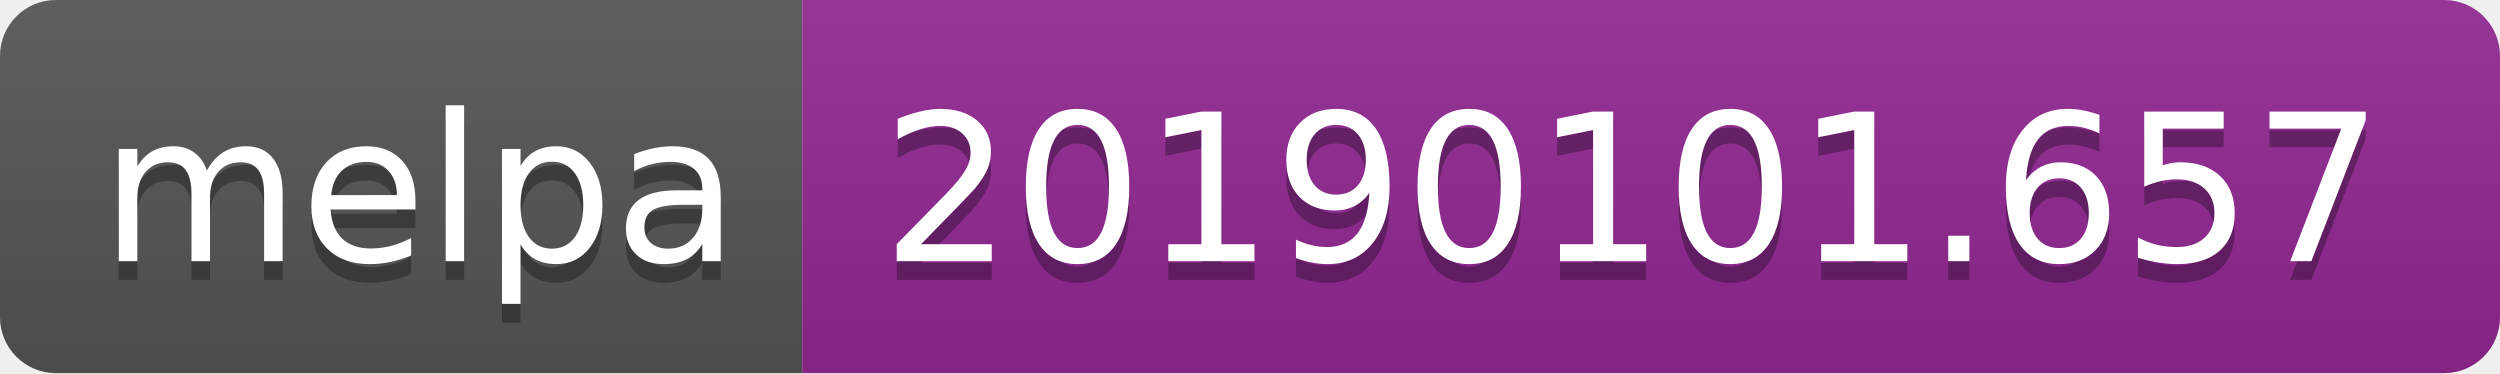
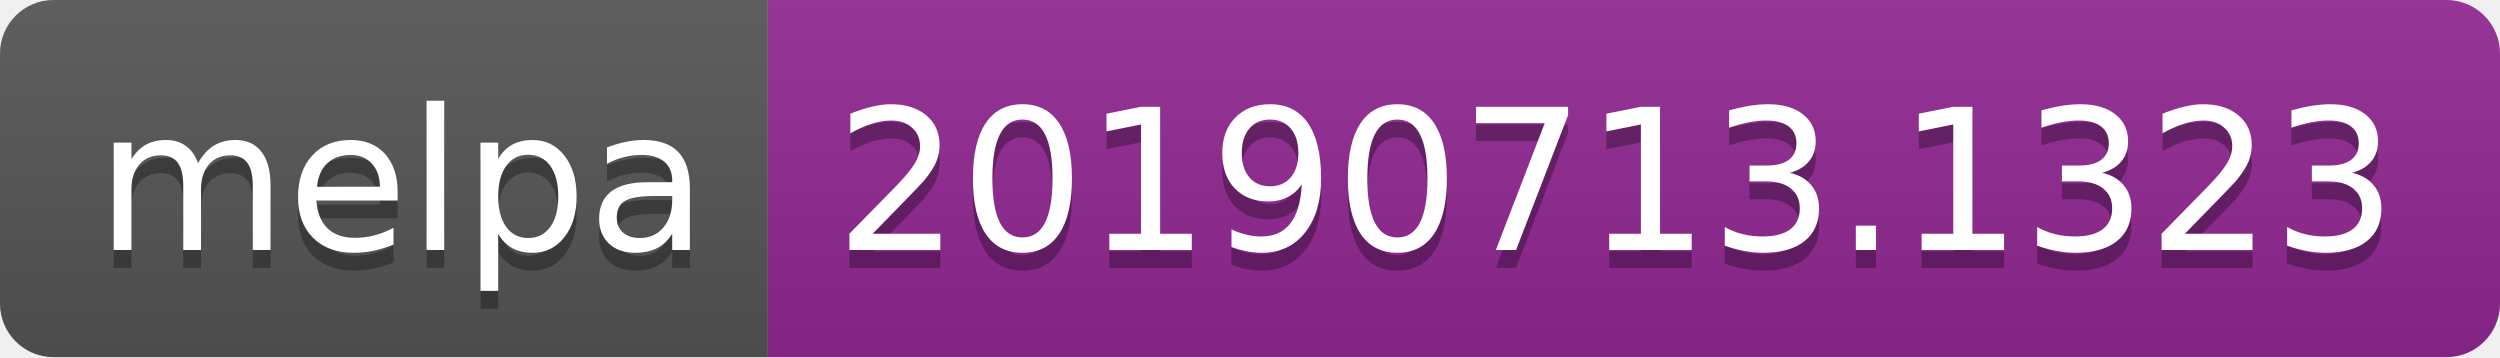
- <svg xmlns="http://www.w3.org/2000/svg" width="134" height="20">
+ <svg xmlns="http://www.w3.org/2000/svg" width="140" height="20">
  <linearGradient id="b" x2="0" y2="100%">
    <stop offset="0" stop-color="#bbb" stop-opacity=".1" />
    <stop offset="1" stop-opacity=".1" />
  </linearGradient>
  <clipPath id="a">
-     <rect width="134" height="20" rx="3" fill="#fff" />
+     <rect width="140" height="20" rx="3" fill="#fff" />
  </clipPath>
  <g clip-path="url(#a)">
    <path fill="#555" d="M0 0h43v20H0z" />
-     <path fill="#922793" d="M43 0h91v20H43z" />
-     <path fill="url(#b)" d="M0 0h134v20H0z" />
+     <path fill="#922793" d="M43 0h97v20H43z" />
+     <path fill="url(#b)" d="M0 0h140v20H0z" />
  </g>
  <g fill="#fff" text-anchor="middle" font-family="DejaVu Sans,Verdana,Geneva,sans-serif" font-size="110">
    <text x="225" y="150" fill="#010101" fill-opacity=".3" transform="scale(.1)" textLength="330">melpa</text>
    <text x="225" y="140" transform="scale(.1)" textLength="330">melpa</text>
-     <text x="875" y="150" fill="#010101" fill-opacity=".3" transform="scale(.1)" textLength="810">20190101.657</text>
-     <text x="875" y="140" transform="scale(.1)" textLength="810">20190101.657</text>
+     <text x="905" y="150" fill="#010101" fill-opacity=".3" transform="scale(.1)" textLength="870">20190713.1323</text>
+     <text x="905" y="140" transform="scale(.1)" textLength="870">20190713.1323</text>
  </g>
</svg>
